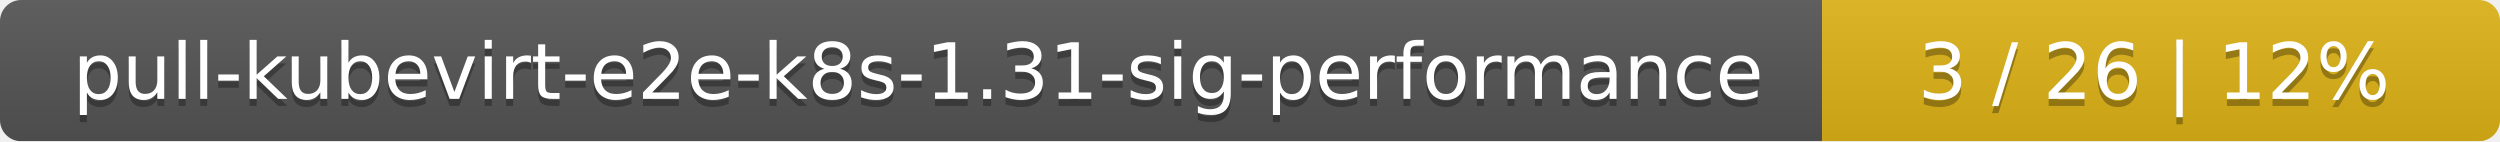
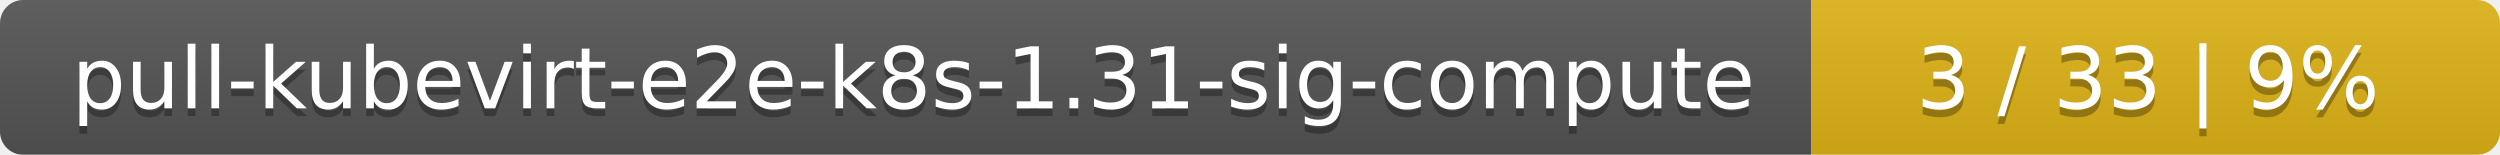
- <svg xmlns="http://www.w3.org/2000/svg" width="354" height="20">
+ <svg xmlns="http://www.w3.org/2000/svg" width="323" height="20">
  <linearGradient id="smooth" x2="0" y2="100%">
    <stop offset="0" stop-color="#bbb" stop-opacity=".1" />
    <stop offset="1" stop-opacity=".1" />
  </linearGradient>
  <mask id="round">
-     <rect width="354" height="20" rx="3" fill="#fff" />
+     <rect width="323" height="20" rx="3" fill="#fff" />
  </mask>
  <g mask="url(#round)">
-     <rect width="258" height="20" fill="#555" />
-     <rect x="258" width="96" height="20" fill="#dfb317" />
-     <rect width="354" height="20" fill="url(#smooth)" />
+     <rect width="234" height="20" fill="#555" />
+     <rect x="234" width="89" height="20" fill="#dfb317" />
+     <rect width="323" height="20" fill="url(#smooth)" />
  </g>
  <g fill="#fff" text-anchor="middle" font-family="DejaVu Sans,Verdana,Geneva,sans-serif" font-size="11">
-     <text x="130" y="15" fill="#010101" fill-opacity=".3">pull-kubevirt-e2e-k8s-1.31-sig-performance</text>
-     <text x="130" y="14">pull-kubevirt-e2e-k8s-1.31-sig-performance</text>
-     <text x="305" y="15" fill="#010101" fill-opacity=".3">3 / 26    |    12%</text>
-     <text x="305" y="14">3 / 26    |    12%</text>
+     <text x="118" y="15" fill="#010101" fill-opacity=".3">pull-kubevirt-e2e-k8s-1.31-sig-compute</text>
+     <text x="118" y="14">pull-kubevirt-e2e-k8s-1.31-sig-compute</text>
+     <text x="277.5" y="15" fill="#010101" fill-opacity=".3">3 / 33    |    9%</text>
+     <text x="277.5" y="14">3 / 33    |    9%</text>
  </g>
</svg>
